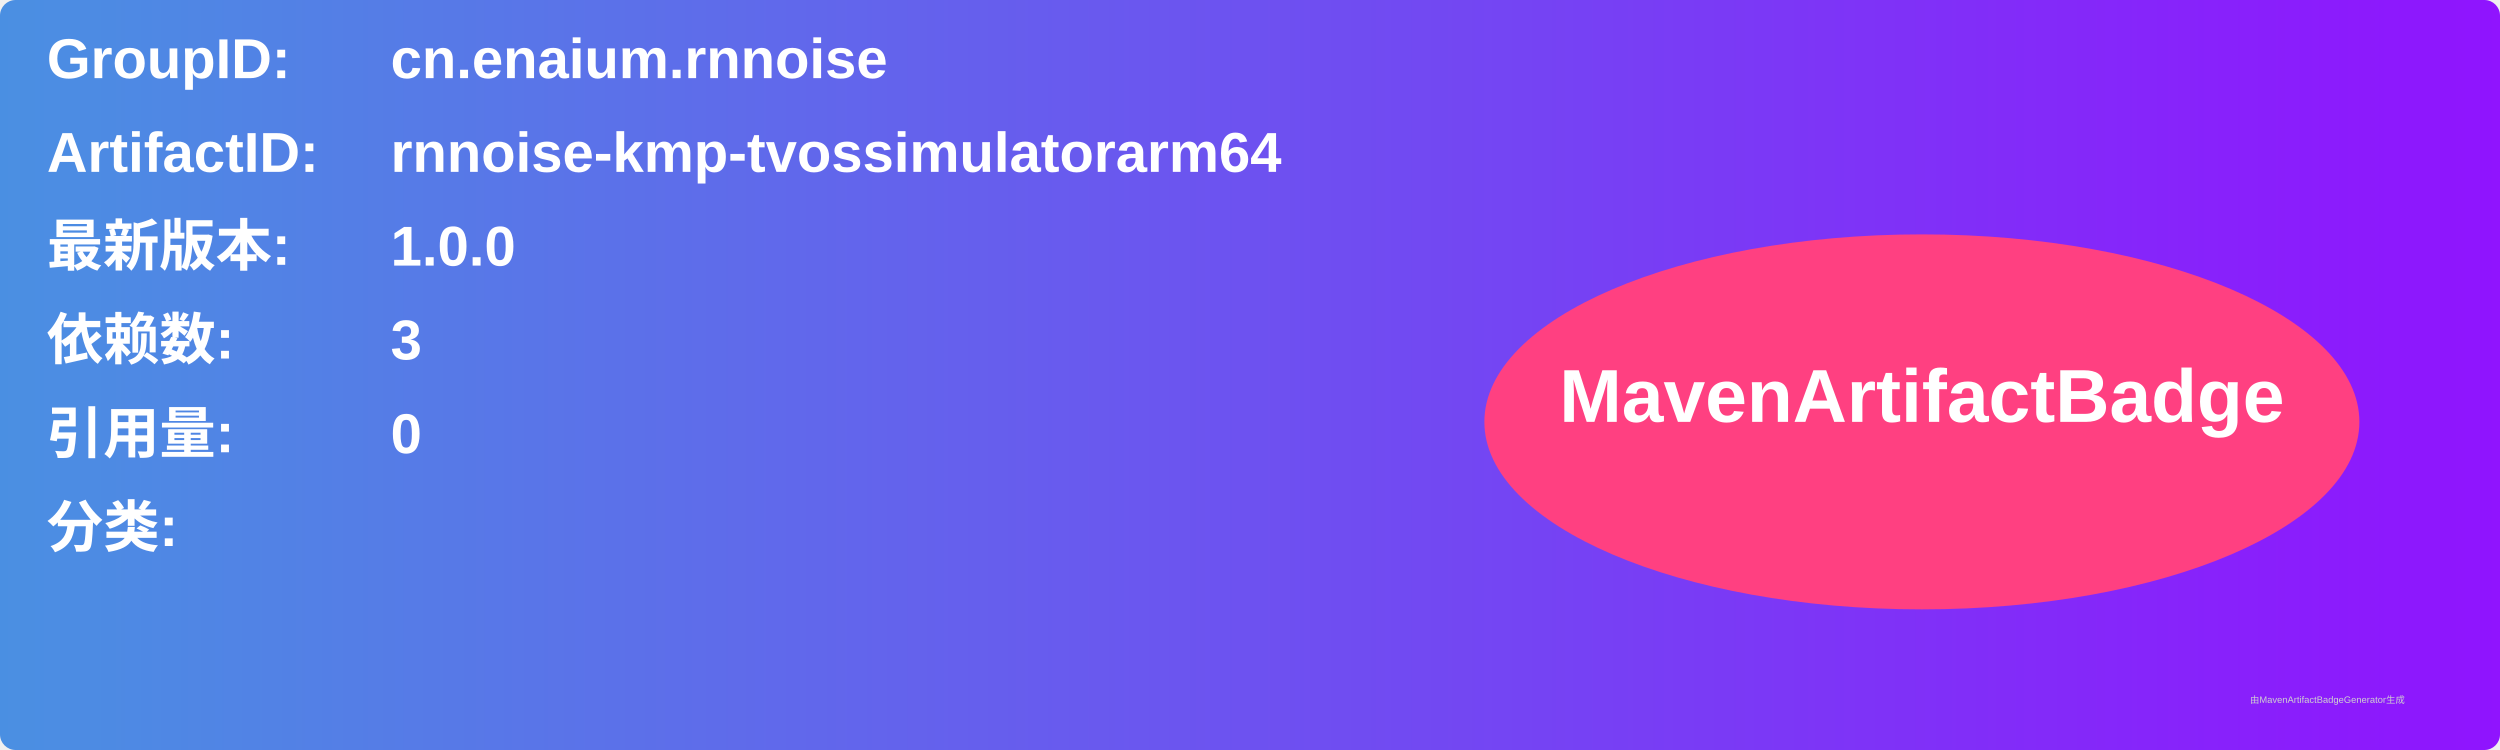
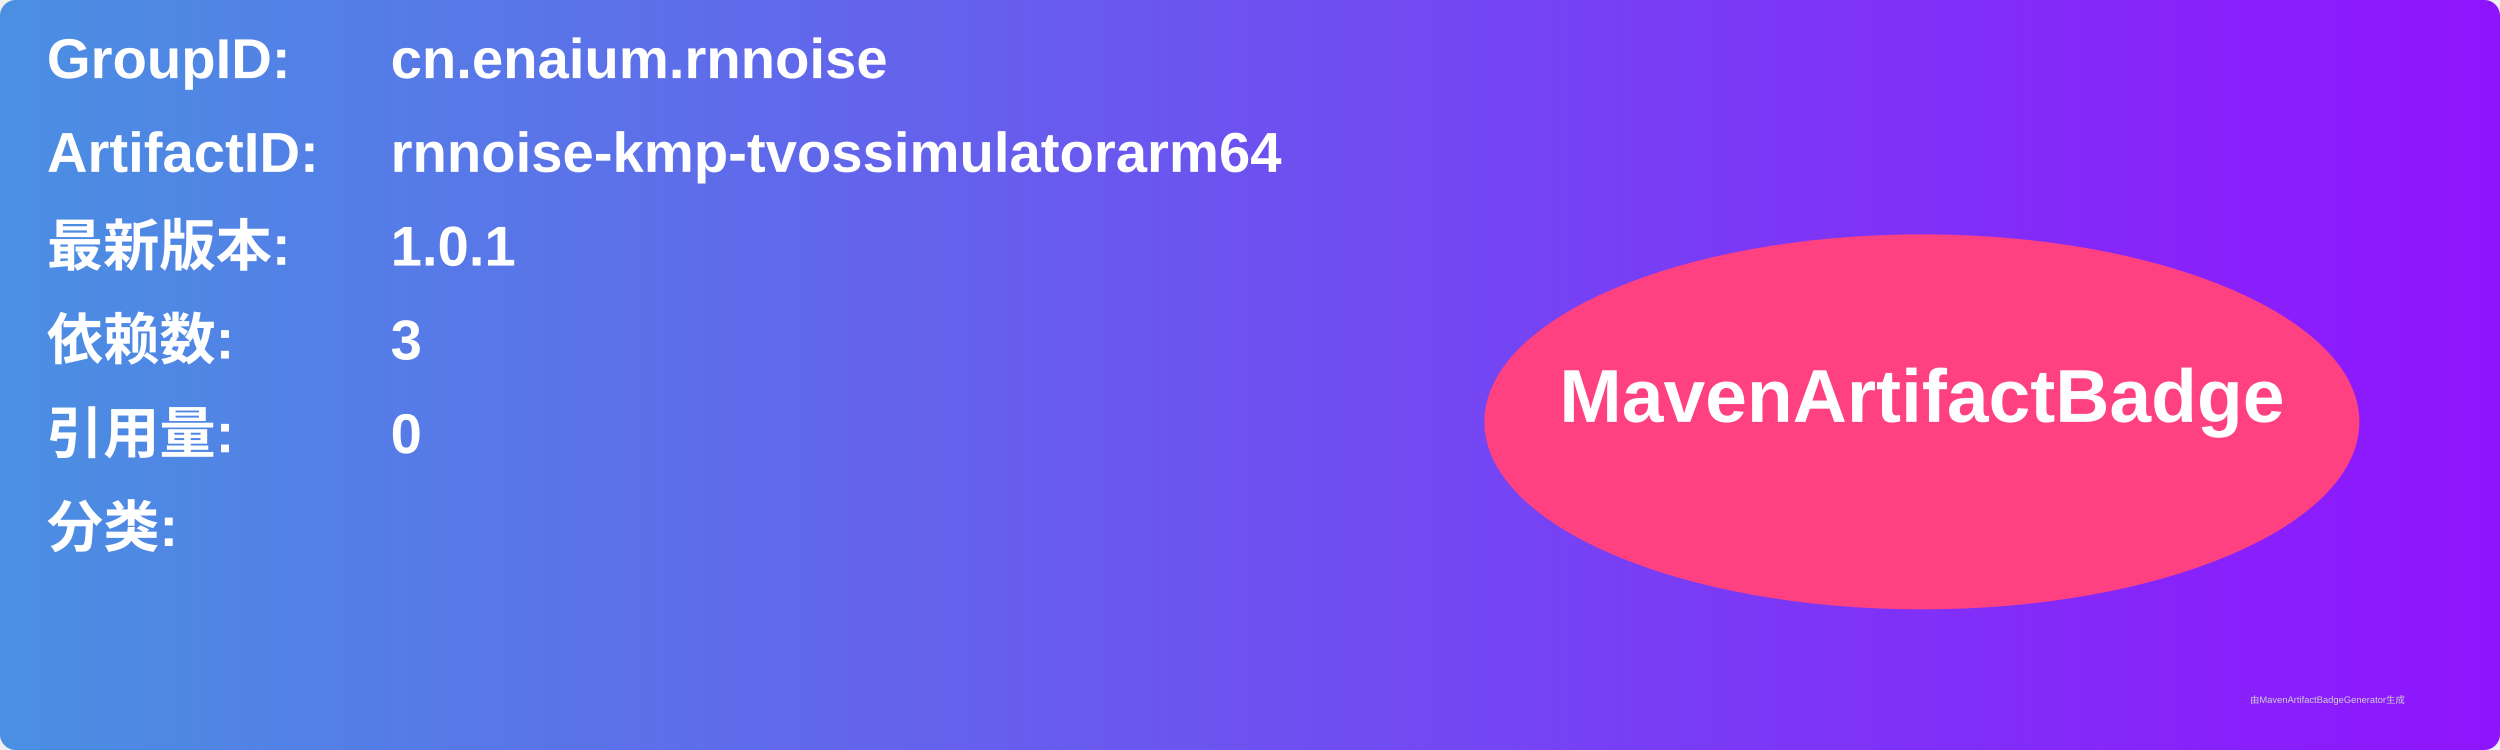
<svg xmlns="http://www.w3.org/2000/svg" width="800" height="240" viewBox="0 0 800 240">
  <linearGradient id="grad" x1="0%" y1="0%" x2="100%" y2="0%">
    <stop offset="0%" stop-color="#4a90e2" />
    <stop offset="100%" stop-color="#9013fe" />
  </linearGradient>
  <rect width="100%" height="100%" rx="5" ry="5" fill="url(#grad)" />
  <g transform="translate(15, 15)">
    <text x="0" y="10" font-family="Arial" font-size="18" fill="white" font-weight="bold" width="260">GroupID:</text>
    <text x="110" y="10" font-family="Arial" font-size="18" fill="white" font-weight="bold" width="460">cn.enaium.rnnoise</text>
    <text x="0" y="40" font-family="Arial" font-size="18" fill="white" font-weight="bold" width="260">ArtifactID:</text>
    <text x="110" y="40" font-family="Arial" font-size="18" fill="white" font-weight="bold" width="460">rnnoise-kmp-tvossimulatorarm64</text>
    <text x="0" y="70" font-family="Arial" font-size="18" fill="white" font-weight="bold">最新版本:</text>
    <text x="110" y="70" font-family="Arial" font-size="18" fill="white" font-weight="bold">
-       <tspan font-weight="bold">1.0.0</tspan>
+       <tspan font-weight="bold">1.0.1</tspan>
    </text>
    <text x="0" y="100" font-family="Arial" font-size="18" fill="white" font-weight="bold">依赖数: </text>
    <text x="110" y="100" font-family="Arial" font-size="18" fill="white">
      <tspan font-weight="bold">3</tspan>
    </text>
    <text x="0" y="130" font-family="Arial" font-size="18" fill="white" font-weight="bold">引用量: </text>
    <text x="110" y="130" font-family="Arial" font-size="18" fill="white">
      <tspan font-weight="bold">0</tspan>
    </text>
    <text x="0" y="160" font-family="Arial" font-size="18" fill="white" font-weight="bold">分类:</text>
    <text x="10" y="190" font-family="Arial" font-size="10" fill="white">
      <tspan font-weight="bold" />
    </text>
    <ellipse cx="600" cy="120" rx="140" ry="60" fill="#ff4081" />
    <text x="600" y="120" text-anchor="middle" font-family="Arial" font-size="24" fill="white" font-weight="bold">MavenArtifactBadge</text>
  </g>
  <text x="720" y="225" font-family="Arial" font-size="3" fill="#d0d0d0">由MavenArtifactBadgeGenerator生成</text>
</svg>
